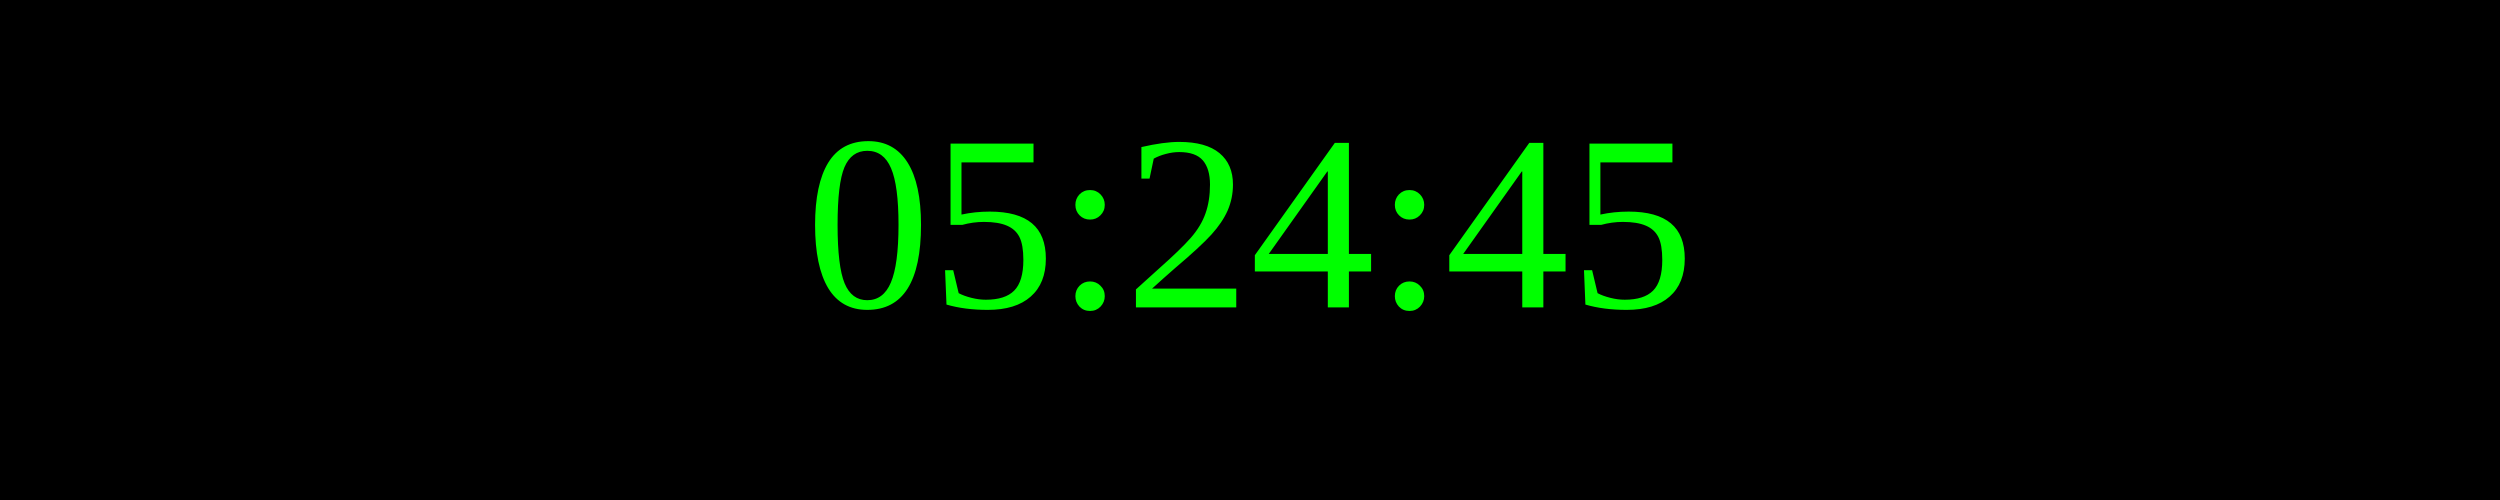
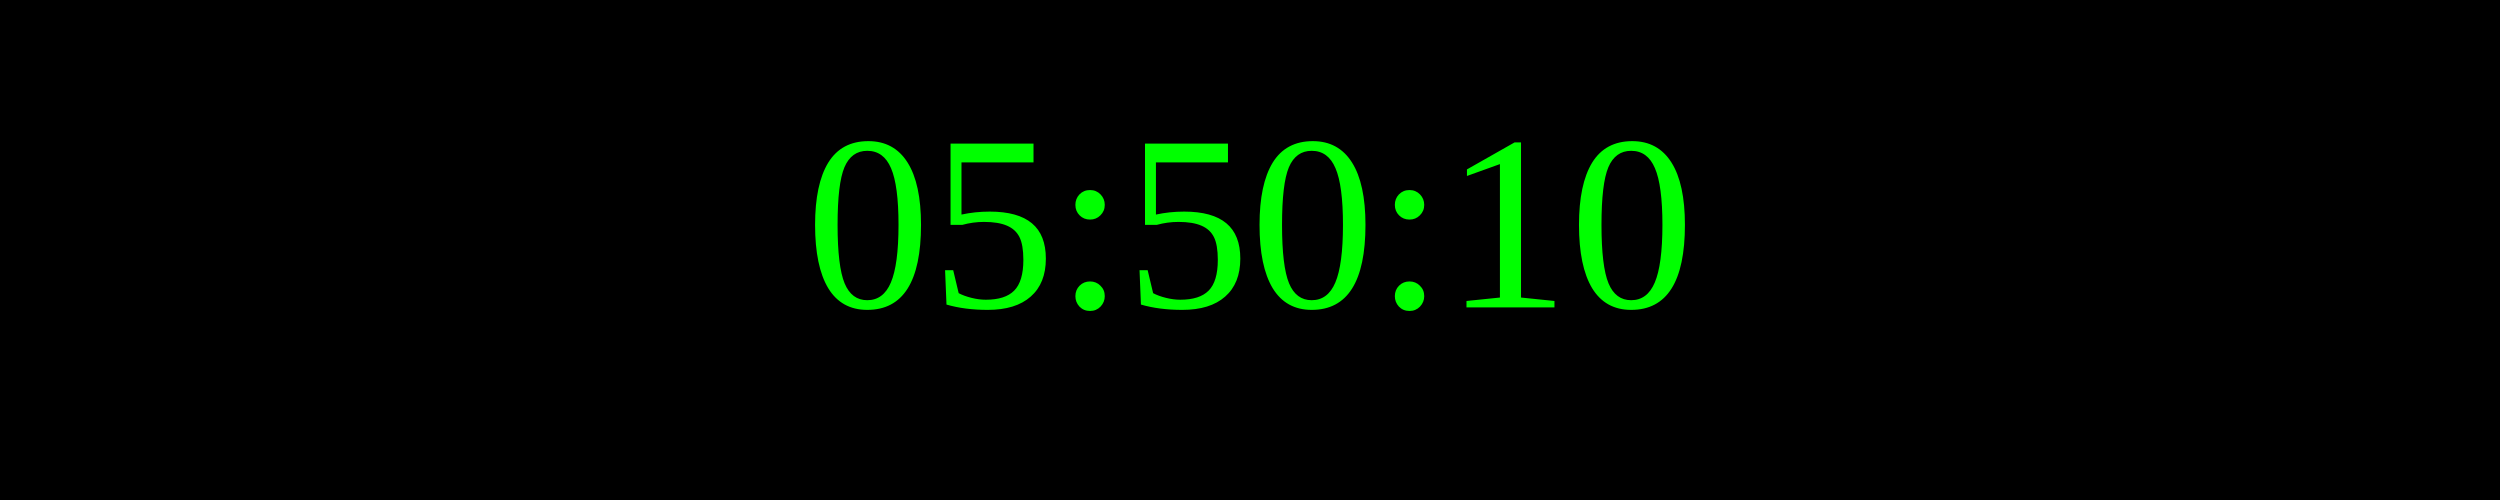
<svg xmlns="http://www.w3.org/2000/svg" width="250" height="50">
  <rect width="100%" height="100%" fill="black" />
  <text x="50%" y="50%" font-size="25" fill="lime" text-anchor="middle" dominant-baseline="middle">
- 05:24:45
+ 05:50:10
</text>
</svg>
